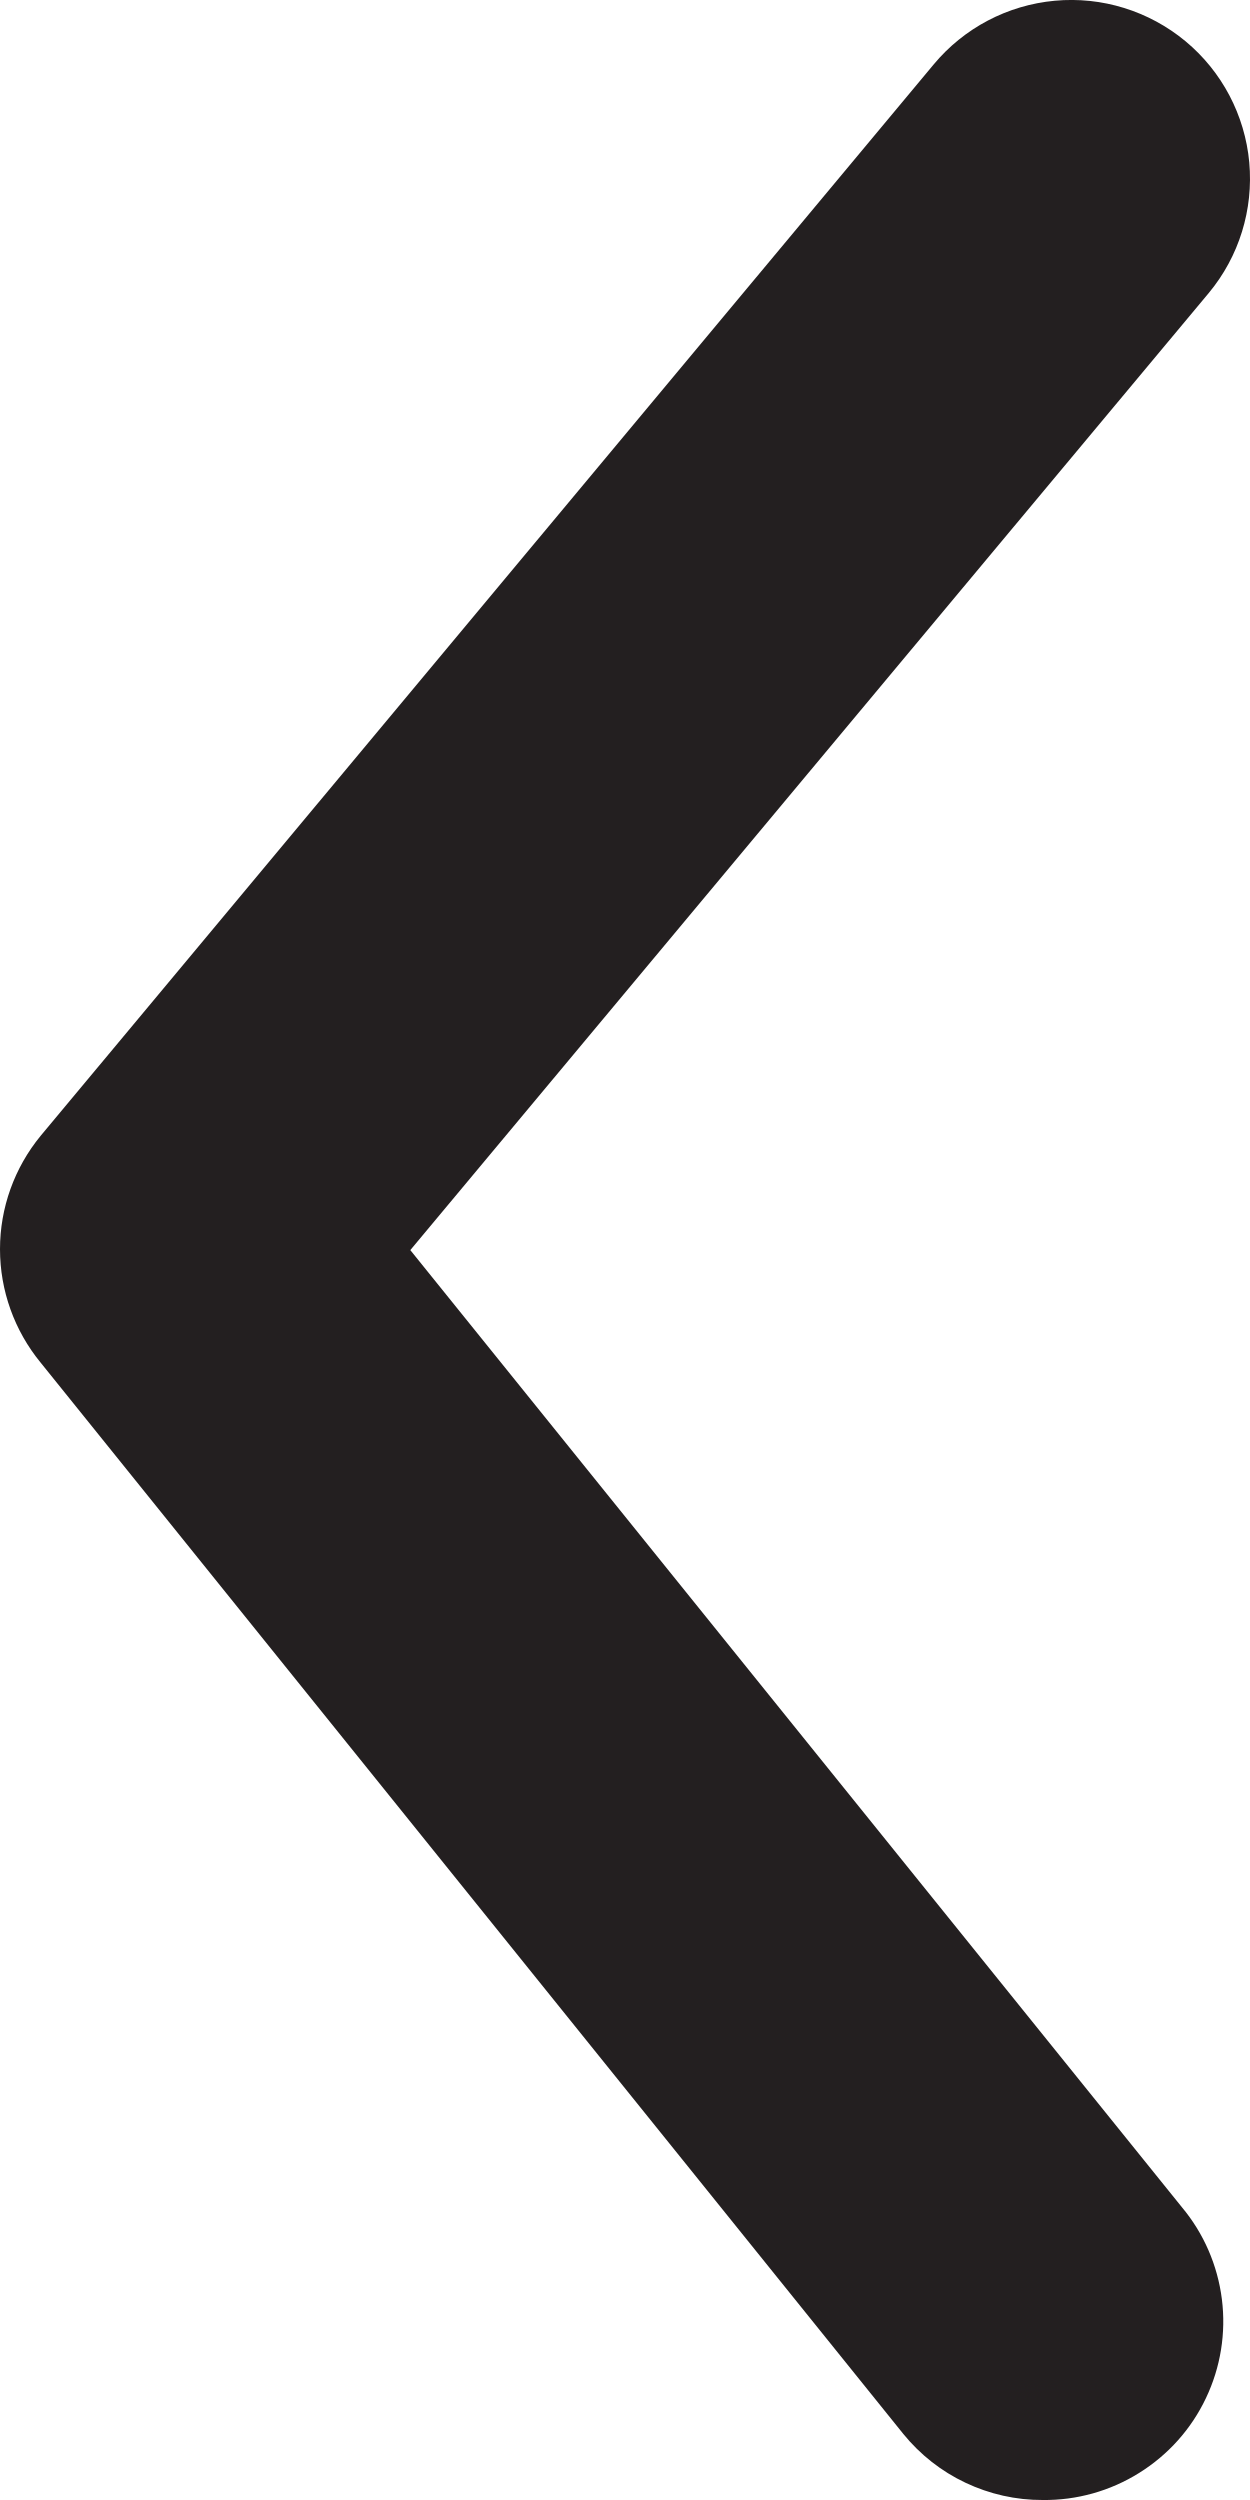
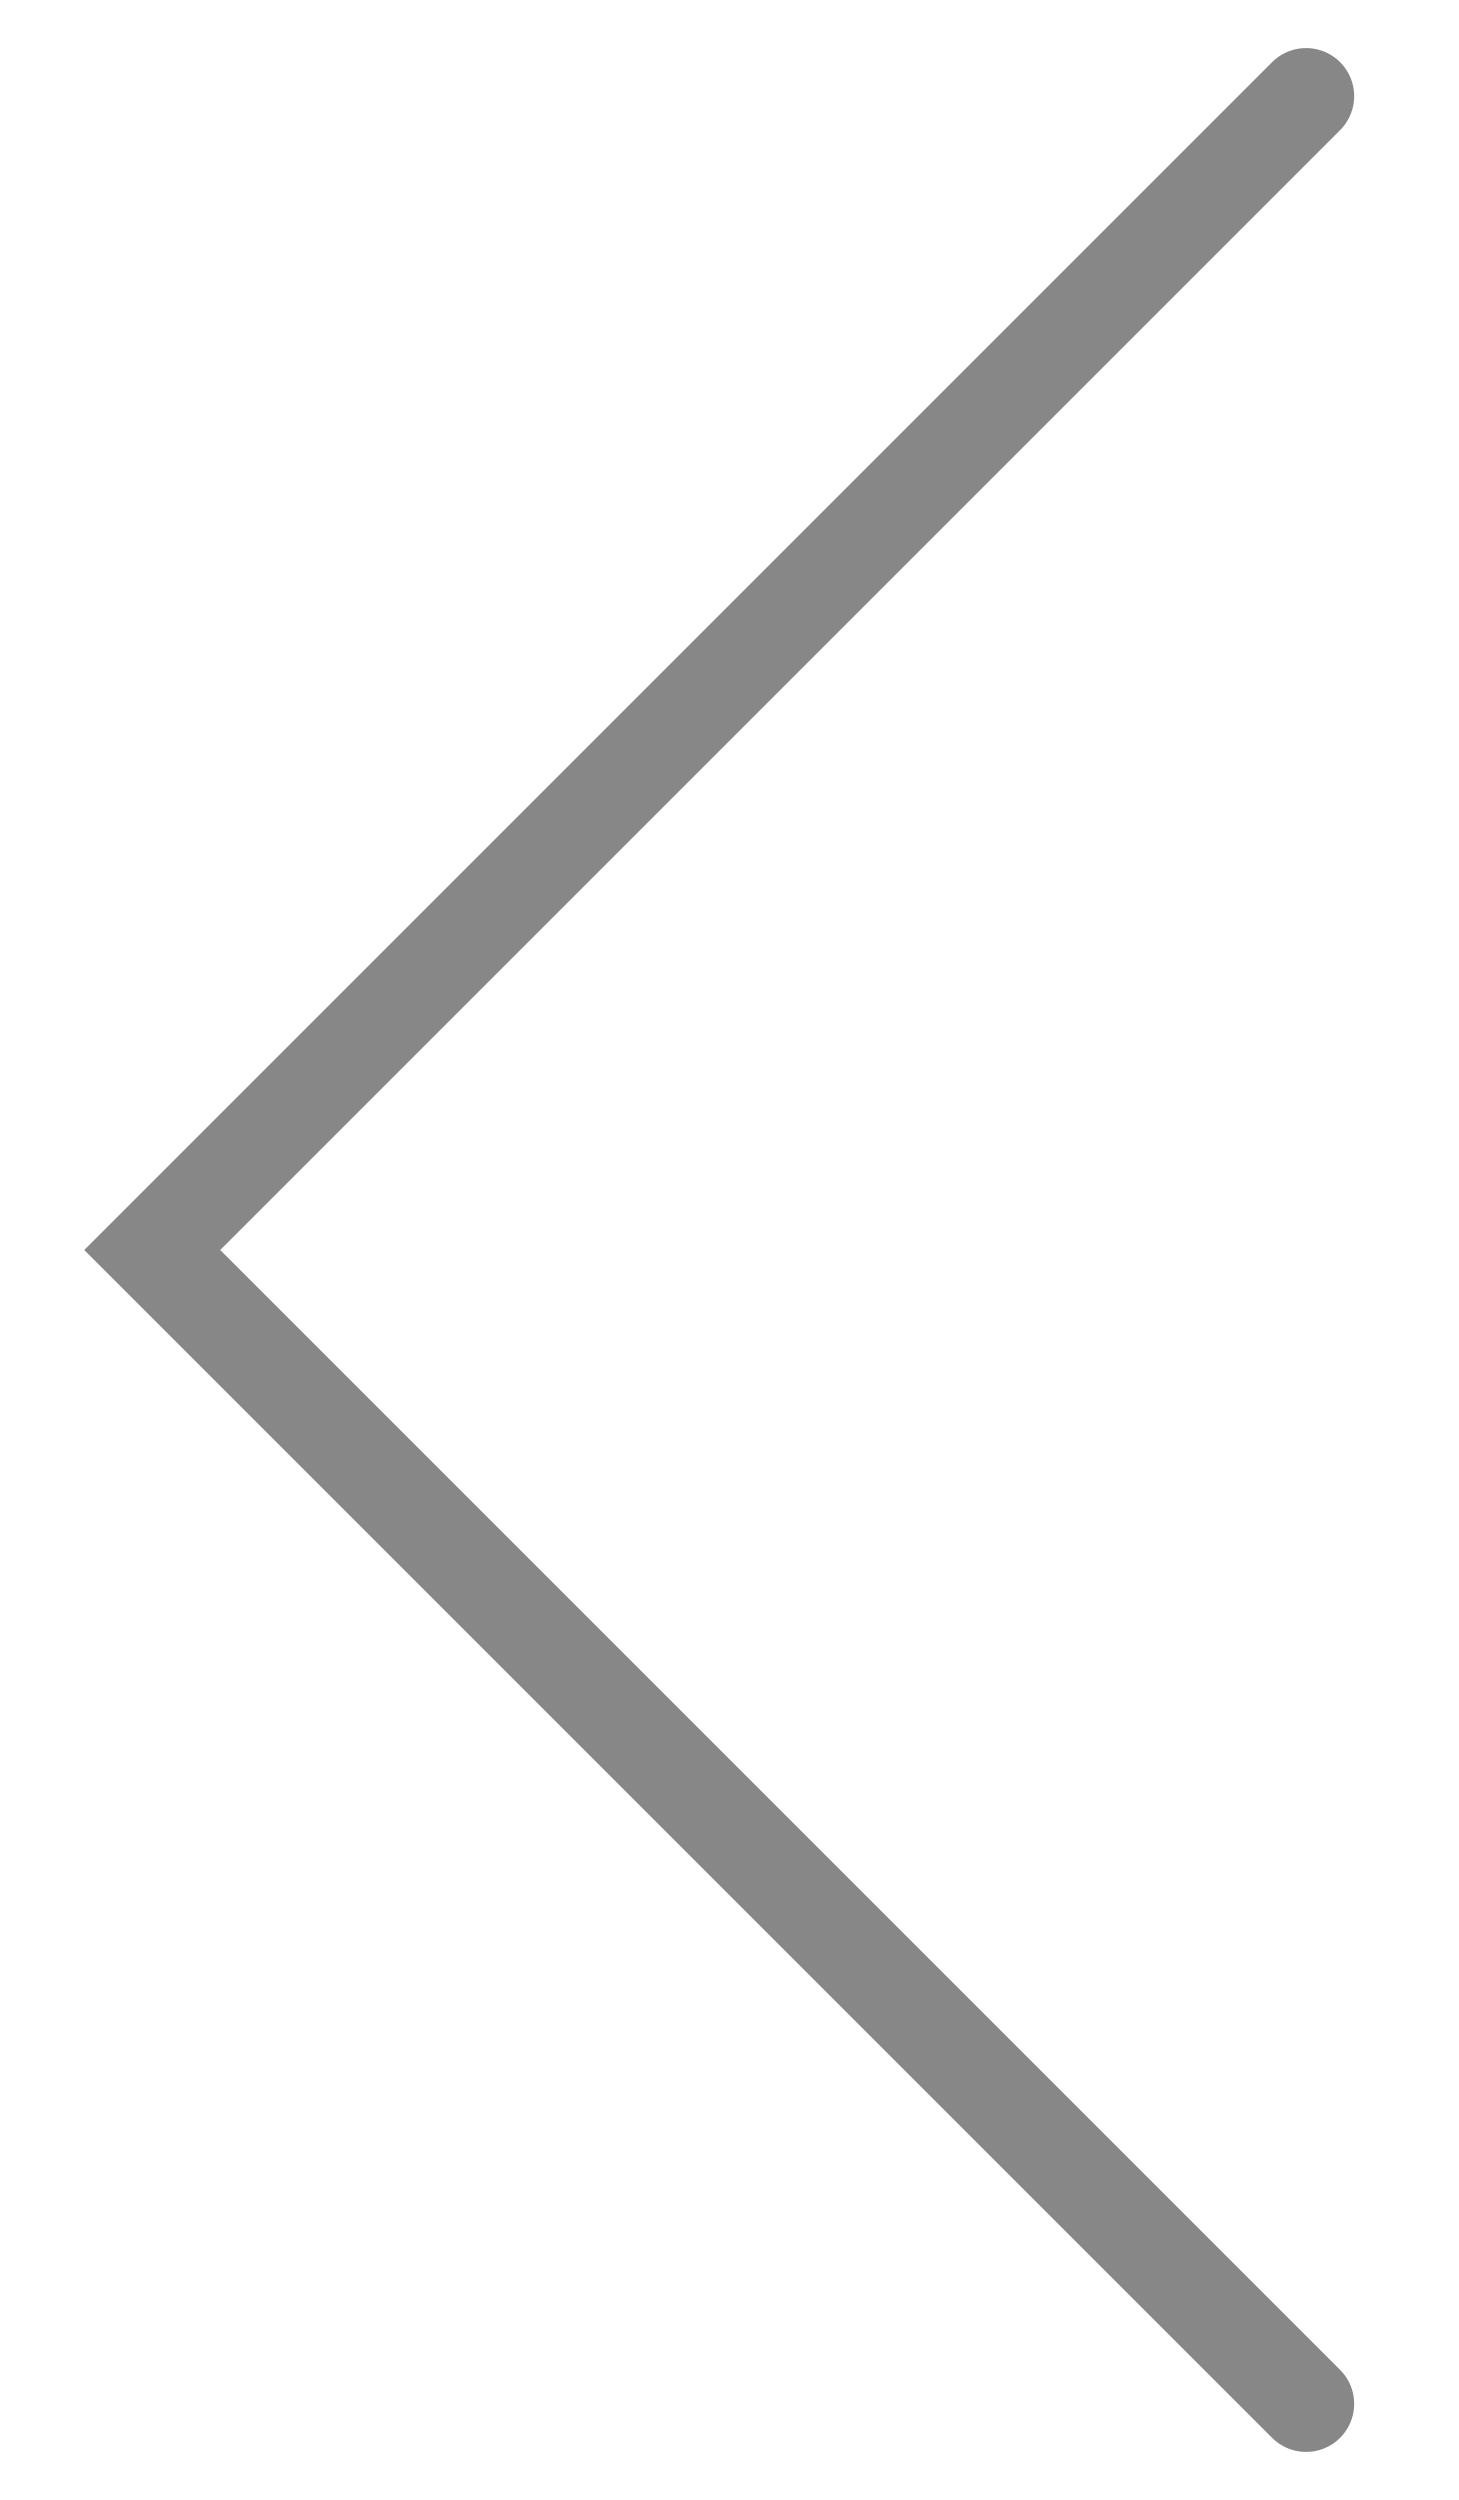
- <svg xmlns="http://www.w3.org/2000/svg" width="12" height="24" viewBox="0 0 12 24" fill="none">
-   <path d="M10.009 24C9.753 24.001 9.5 23.944 9.268 23.834C9.037 23.725 8.833 23.564 8.672 23.366L0.39 13.081C0.138 12.774 0 12.389 0 11.992C0 11.595 0.138 11.211 0.39 10.904L8.963 0.619C9.254 0.269 9.672 0.049 10.126 0.007C10.579 -0.035 11.03 0.105 11.381 0.396C11.731 0.687 11.951 1.105 11.993 1.559C12.034 2.012 11.895 2.463 11.604 2.813L3.939 12.001L11.346 21.189C11.556 21.44 11.689 21.747 11.73 22.072C11.771 22.396 11.718 22.726 11.577 23.022C11.437 23.318 11.214 23.567 10.936 23.74C10.658 23.914 10.336 24.004 10.009 24Z" fill="#231F20" />
+ <svg xmlns="http://www.w3.org/2000/svg" width="14" height="24" viewBox="0 0 14 26" fill="none">
+   <path d="M13 1L1 13L13 25" stroke="#878787" stroke-linecap="round" />
</svg>
